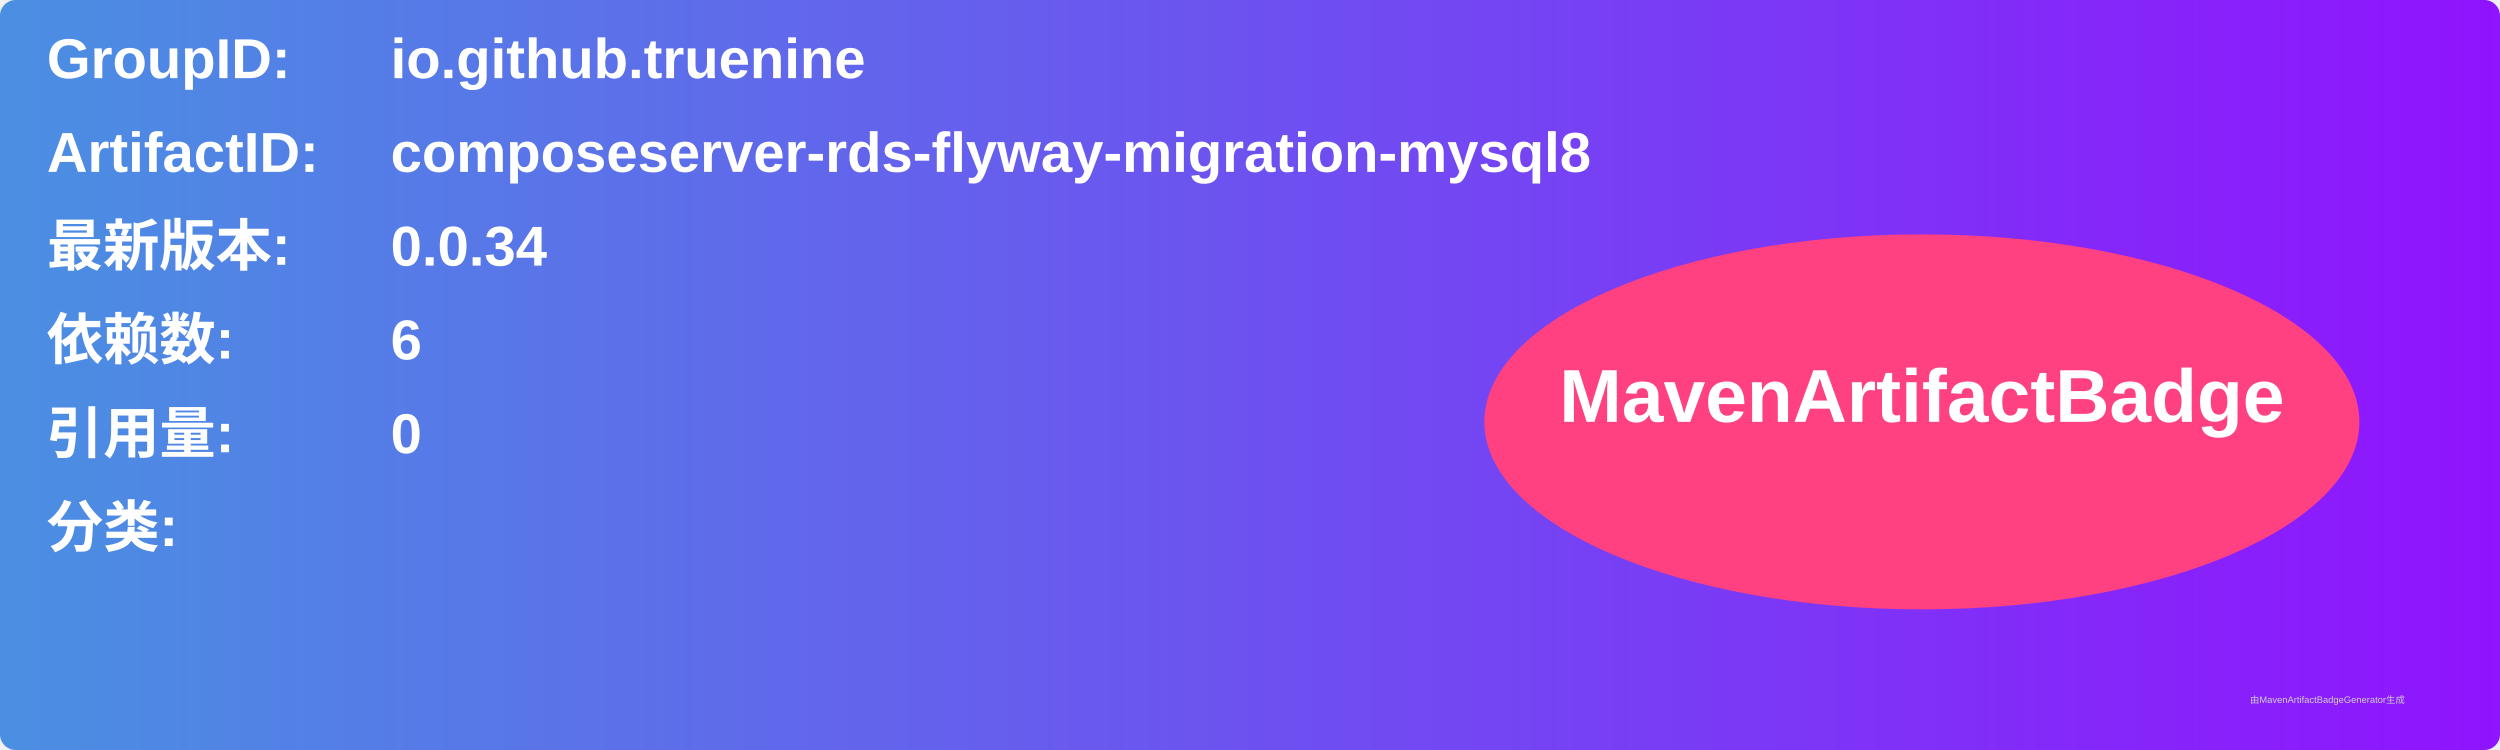
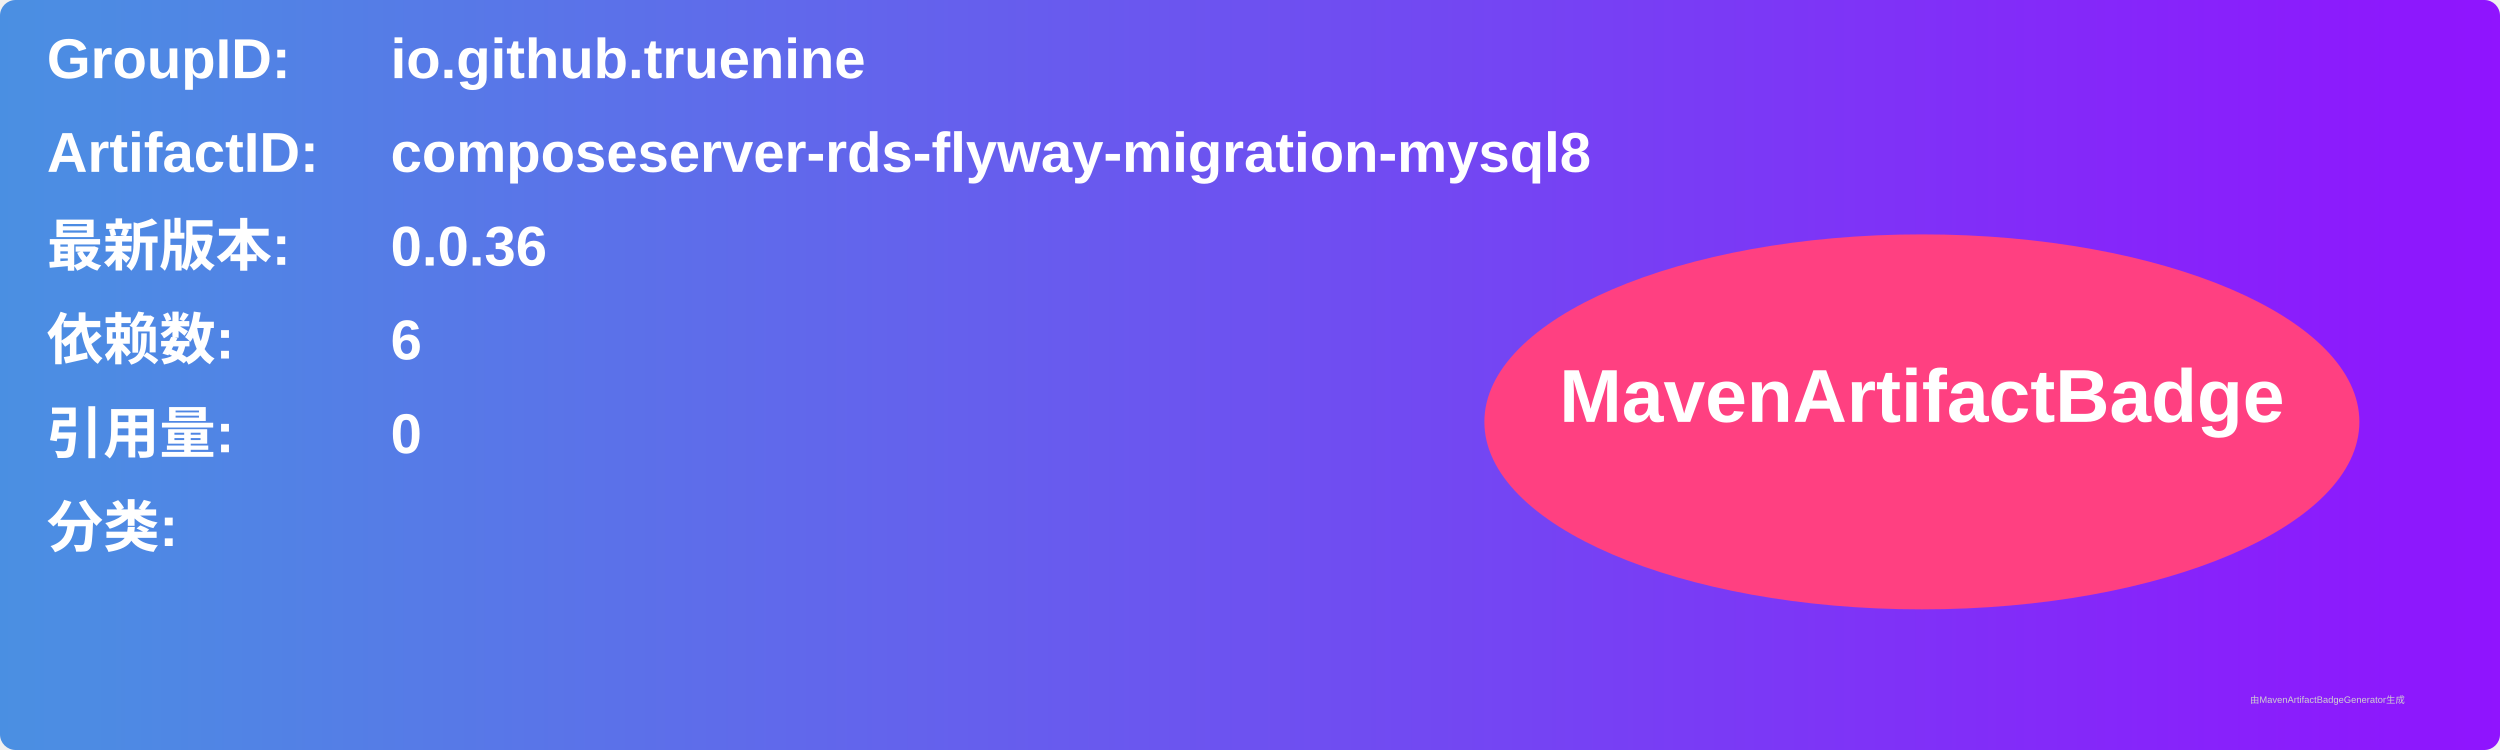
<svg xmlns="http://www.w3.org/2000/svg" width="800" height="240" viewBox="0 0 800 240">
  <linearGradient id="grad" x1="0%" y1="0%" x2="100%" y2="0%">
    <stop offset="0%" stop-color="#4a90e2" />
    <stop offset="100%" stop-color="#9013fe" />
  </linearGradient>
  <rect width="100%" height="100%" rx="5" ry="5" fill="url(#grad)" />
  <g transform="translate(15, 15)">
    <text x="0" y="10" font-family="Arial" font-size="18" fill="white" font-weight="bold" width="260">GroupID:</text>
    <text x="110" y="10" font-family="Arial" font-size="18" fill="white" font-weight="bold" width="460">io.github.truenine</text>
    <text x="0" y="40" font-family="Arial" font-size="18" fill="white" font-weight="bold" width="260">ArtifactID:</text>
    <text x="110" y="40" font-family="Arial" font-size="18" fill="white" font-weight="bold" width="460">composeserver-rds-flyway-migration-mysql8</text>
    <text x="0" y="70" font-family="Arial" font-size="18" fill="white" font-weight="bold">最新版本:</text>
    <text x="110" y="70" font-family="Arial" font-size="18" fill="white" font-weight="bold">
-       <tspan font-weight="bold">0.0.34</tspan>
+       <tspan font-weight="bold">0.0.36</tspan>
    </text>
    <text x="0" y="100" font-family="Arial" font-size="18" fill="white" font-weight="bold">依赖数: </text>
    <text x="110" y="100" font-family="Arial" font-size="18" fill="white">
      <tspan font-weight="bold">6</tspan>
    </text>
    <text x="0" y="130" font-family="Arial" font-size="18" fill="white" font-weight="bold">引用量: </text>
    <text x="110" y="130" font-family="Arial" font-size="18" fill="white">
      <tspan font-weight="bold">0</tspan>
    </text>
    <text x="0" y="160" font-family="Arial" font-size="18" fill="white" font-weight="bold">分类:</text>
    <text x="10" y="190" font-family="Arial" font-size="10" fill="white">
      <tspan font-weight="bold" />
    </text>
    <ellipse cx="600" cy="120" rx="140" ry="60" fill="#ff4081" />
    <text x="600" y="120" text-anchor="middle" font-family="Arial" font-size="24" fill="white" font-weight="bold">MavenArtifactBadge</text>
  </g>
  <text x="720" y="225" font-family="Arial" font-size="3" fill="#d0d0d0">由MavenArtifactBadgeGenerator生成</text>
</svg>
